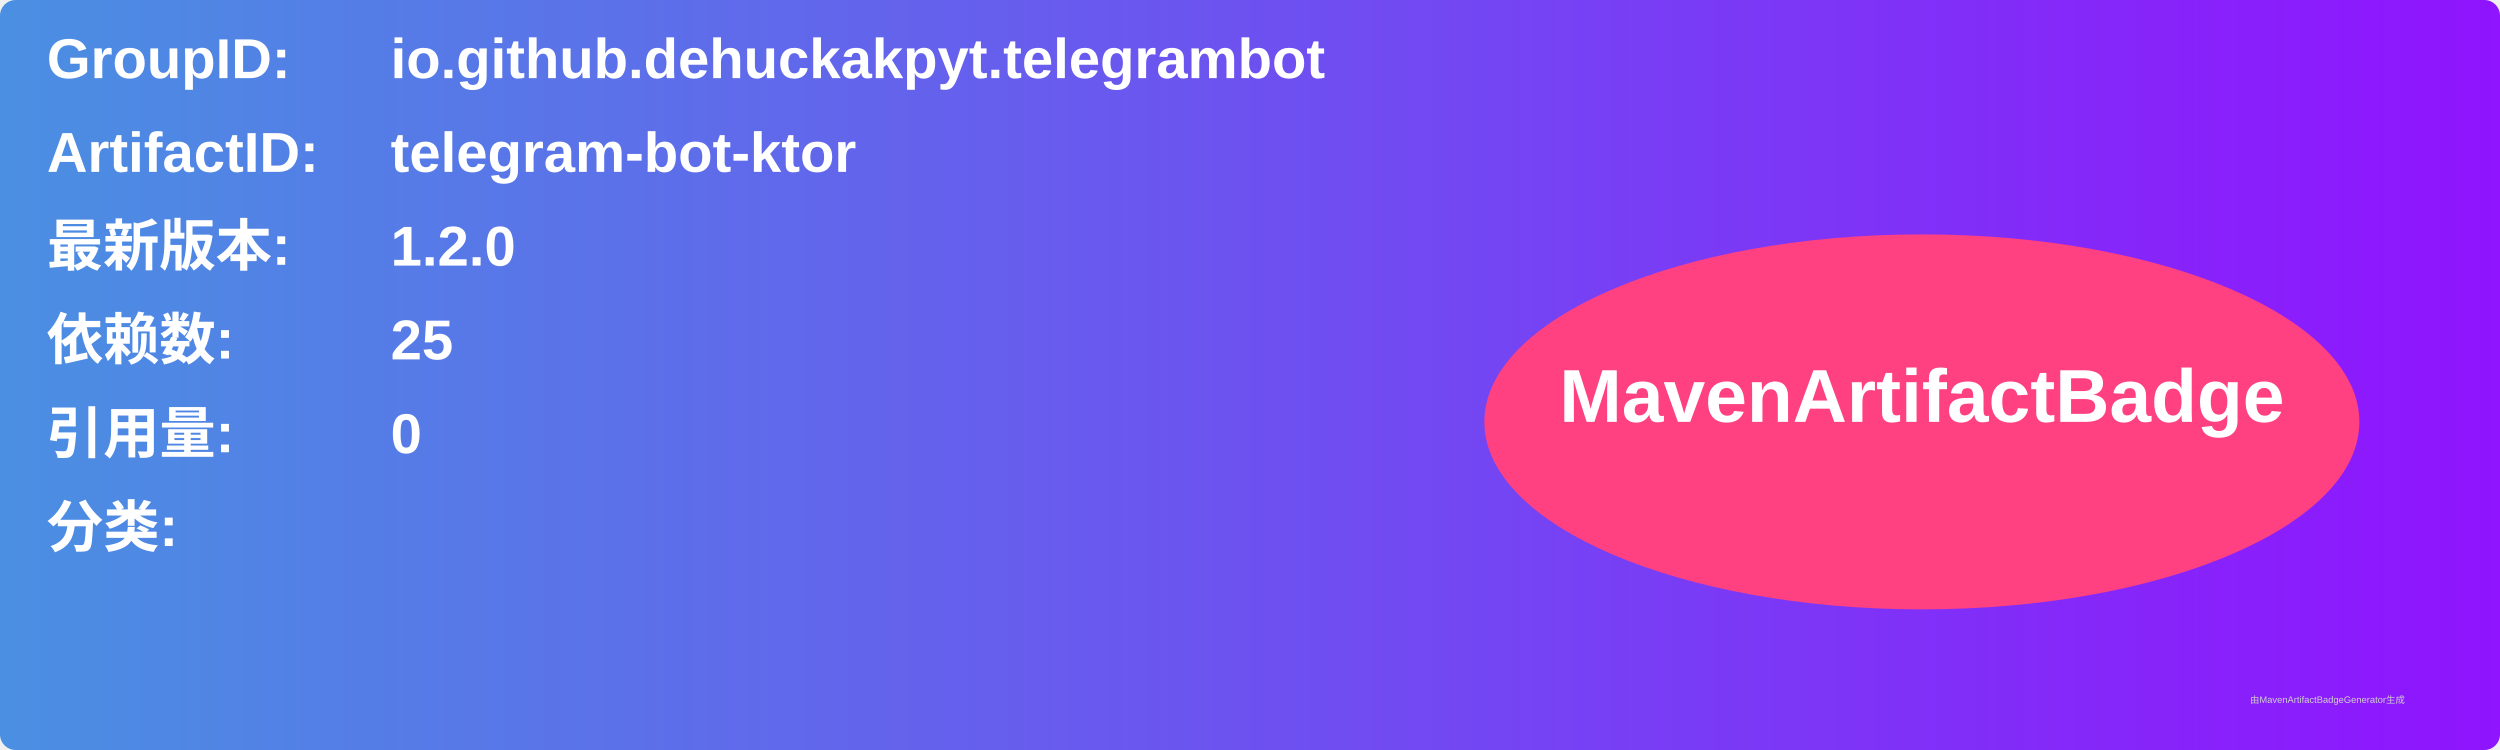
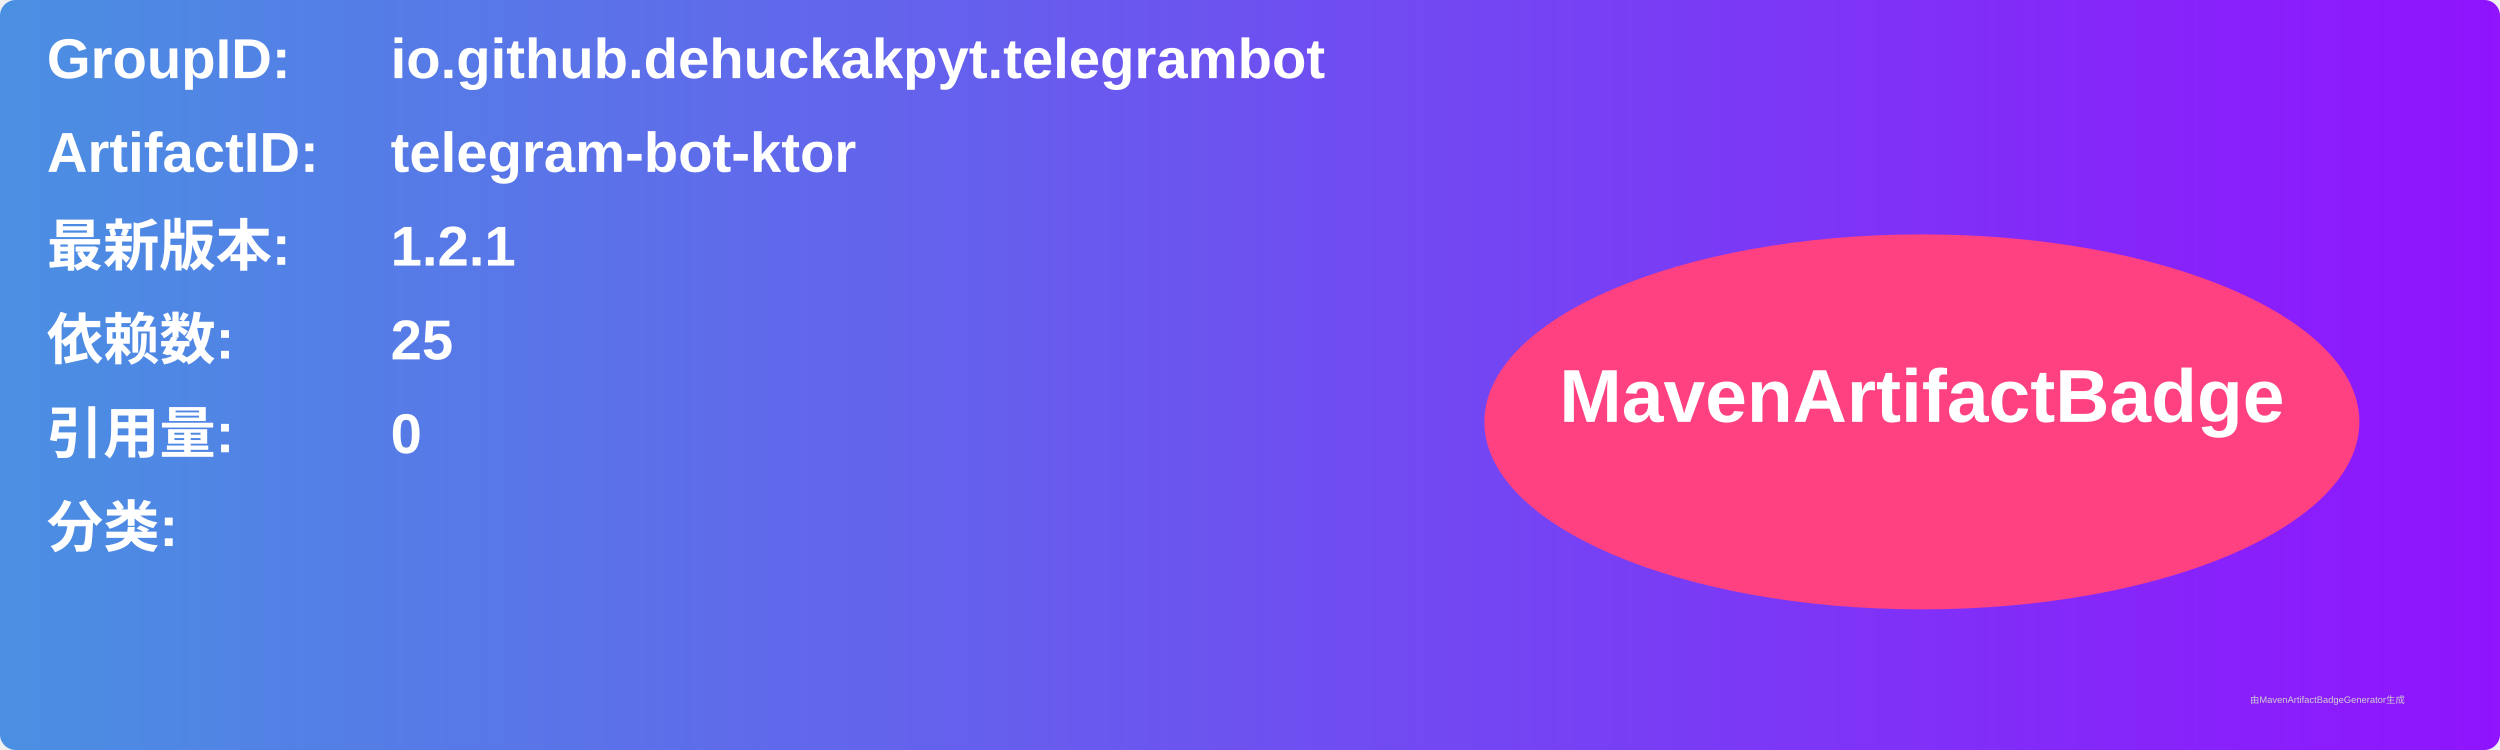
<svg xmlns="http://www.w3.org/2000/svg" width="800" height="240" viewBox="0 0 800 240">
  <linearGradient id="grad" x1="0%" y1="0%" x2="100%" y2="0%">
    <stop offset="0%" stop-color="#4a90e2" />
    <stop offset="100%" stop-color="#9013fe" />
  </linearGradient>
  <rect width="100%" height="100%" rx="5" ry="5" fill="url(#grad)" />
  <g transform="translate(15, 15)">
    <text x="0" y="10" font-family="Arial" font-size="18" fill="white" font-weight="bold" width="260">GroupID:</text>
    <text x="110" y="10" font-family="Arial" font-size="18" fill="white" font-weight="bold" width="460">io.github.dehuckakpyt.telegrambot</text>
    <text x="0" y="40" font-family="Arial" font-size="18" fill="white" font-weight="bold" width="260">ArtifactID:</text>
    <text x="110" y="40" font-family="Arial" font-size="18" fill="white" font-weight="bold" width="460">telegram-bot-ktor</text>
    <text x="0" y="70" font-family="Arial" font-size="18" fill="white" font-weight="bold">最新版本:</text>
    <text x="110" y="70" font-family="Arial" font-size="18" fill="white" font-weight="bold">
-       <tspan font-weight="bold">1.2.0</tspan>
+       <tspan font-weight="bold">1.2.1</tspan>
    </text>
    <text x="0" y="100" font-family="Arial" font-size="18" fill="white" font-weight="bold">依赖数: </text>
    <text x="110" y="100" font-family="Arial" font-size="18" fill="white">
      <tspan font-weight="bold">25</tspan>
    </text>
    <text x="0" y="130" font-family="Arial" font-size="18" fill="white" font-weight="bold">引用量: </text>
    <text x="110" y="130" font-family="Arial" font-size="18" fill="white">
      <tspan font-weight="bold">0</tspan>
    </text>
    <text x="0" y="160" font-family="Arial" font-size="18" fill="white" font-weight="bold">分类:</text>
    <text x="10" y="190" font-family="Arial" font-size="10" fill="white">
      <tspan font-weight="bold" />
    </text>
    <ellipse cx="600" cy="120" rx="140" ry="60" fill="#ff4081" />
    <text x="600" y="120" text-anchor="middle" font-family="Arial" font-size="24" fill="white" font-weight="bold">MavenArtifactBadge</text>
  </g>
  <text x="720" y="225" font-family="Arial" font-size="3" fill="#d0d0d0">由MavenArtifactBadgeGenerator生成</text>
</svg>
